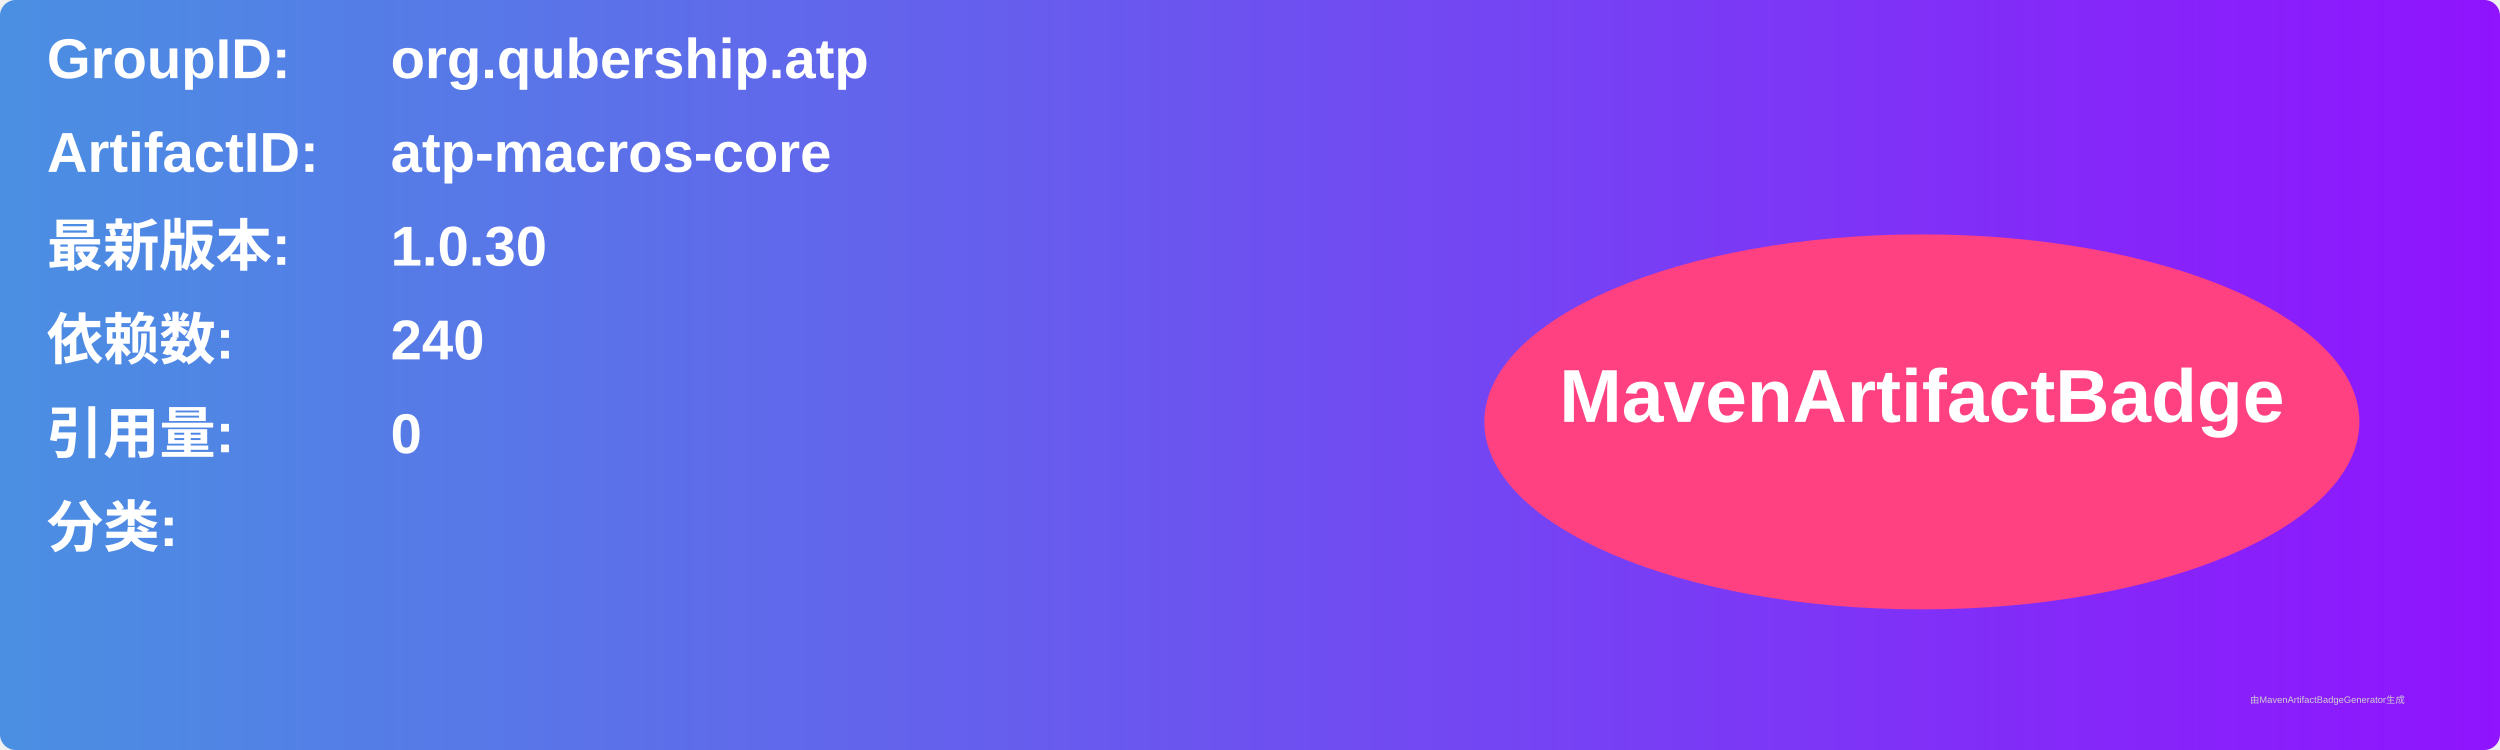
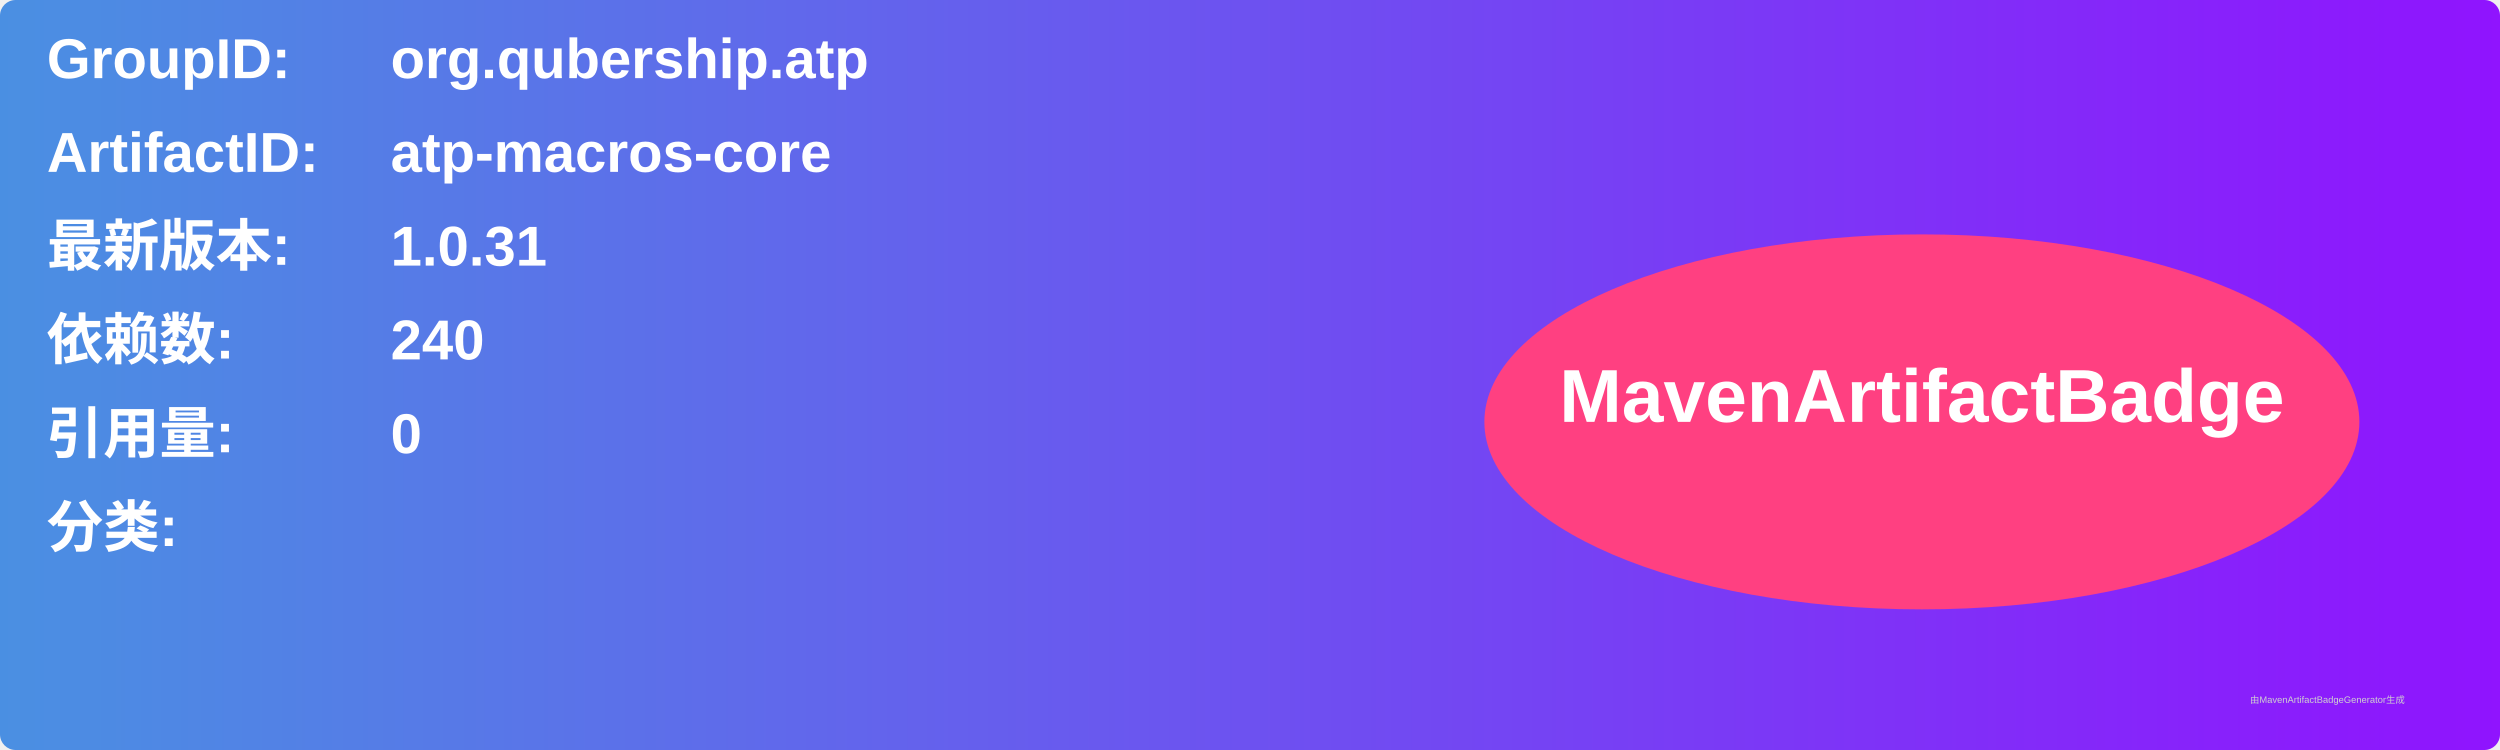
<svg xmlns="http://www.w3.org/2000/svg" width="800" height="240" viewBox="0 0 800 240">
  <linearGradient id="grad" x1="0%" y1="0%" x2="100%" y2="0%">
    <stop offset="0%" stop-color="#4a90e2" />
    <stop offset="100%" stop-color="#9013fe" />
  </linearGradient>
  <rect width="100%" height="100%" rx="5" ry="5" fill="url(#grad)" />
  <g transform="translate(15, 15)">
    <text x="0" y="10" font-family="Arial" font-size="18" fill="white" font-weight="bold" width="260">GroupID:</text>
    <text x="110" y="10" font-family="Arial" font-size="18" fill="white" font-weight="bold" width="460">org.qubership.atp</text>
    <text x="0" y="40" font-family="Arial" font-size="18" fill="white" font-weight="bold" width="260">ArtifactID:</text>
    <text x="110" y="40" font-family="Arial" font-size="18" fill="white" font-weight="bold" width="460">atp-macros-core</text>
    <text x="0" y="70" font-family="Arial" font-size="18" fill="white" font-weight="bold">最新版本:</text>
    <text x="110" y="70" font-family="Arial" font-size="18" fill="white" font-weight="bold">
-       <tspan font-weight="bold">1.0.30</tspan>
+       <tspan font-weight="bold">1.0.31</tspan>
    </text>
    <text x="0" y="100" font-family="Arial" font-size="18" fill="white" font-weight="bold">依赖数: </text>
    <text x="110" y="100" font-family="Arial" font-size="18" fill="white">
      <tspan font-weight="bold">240</tspan>
    </text>
    <text x="0" y="130" font-family="Arial" font-size="18" fill="white" font-weight="bold">引用量: </text>
    <text x="110" y="130" font-family="Arial" font-size="18" fill="white">
      <tspan font-weight="bold">0</tspan>
    </text>
    <text x="0" y="160" font-family="Arial" font-size="18" fill="white" font-weight="bold">分类:</text>
    <text x="10" y="190" font-family="Arial" font-size="10" fill="white">
      <tspan font-weight="bold" />
    </text>
    <ellipse cx="600" cy="120" rx="140" ry="60" fill="#ff4081" />
    <text x="600" y="120" text-anchor="middle" font-family="Arial" font-size="24" fill="white" font-weight="bold">MavenArtifactBadge</text>
  </g>
  <text x="720" y="225" font-family="Arial" font-size="3" fill="#d0d0d0">由MavenArtifactBadgeGenerator生成</text>
</svg>
